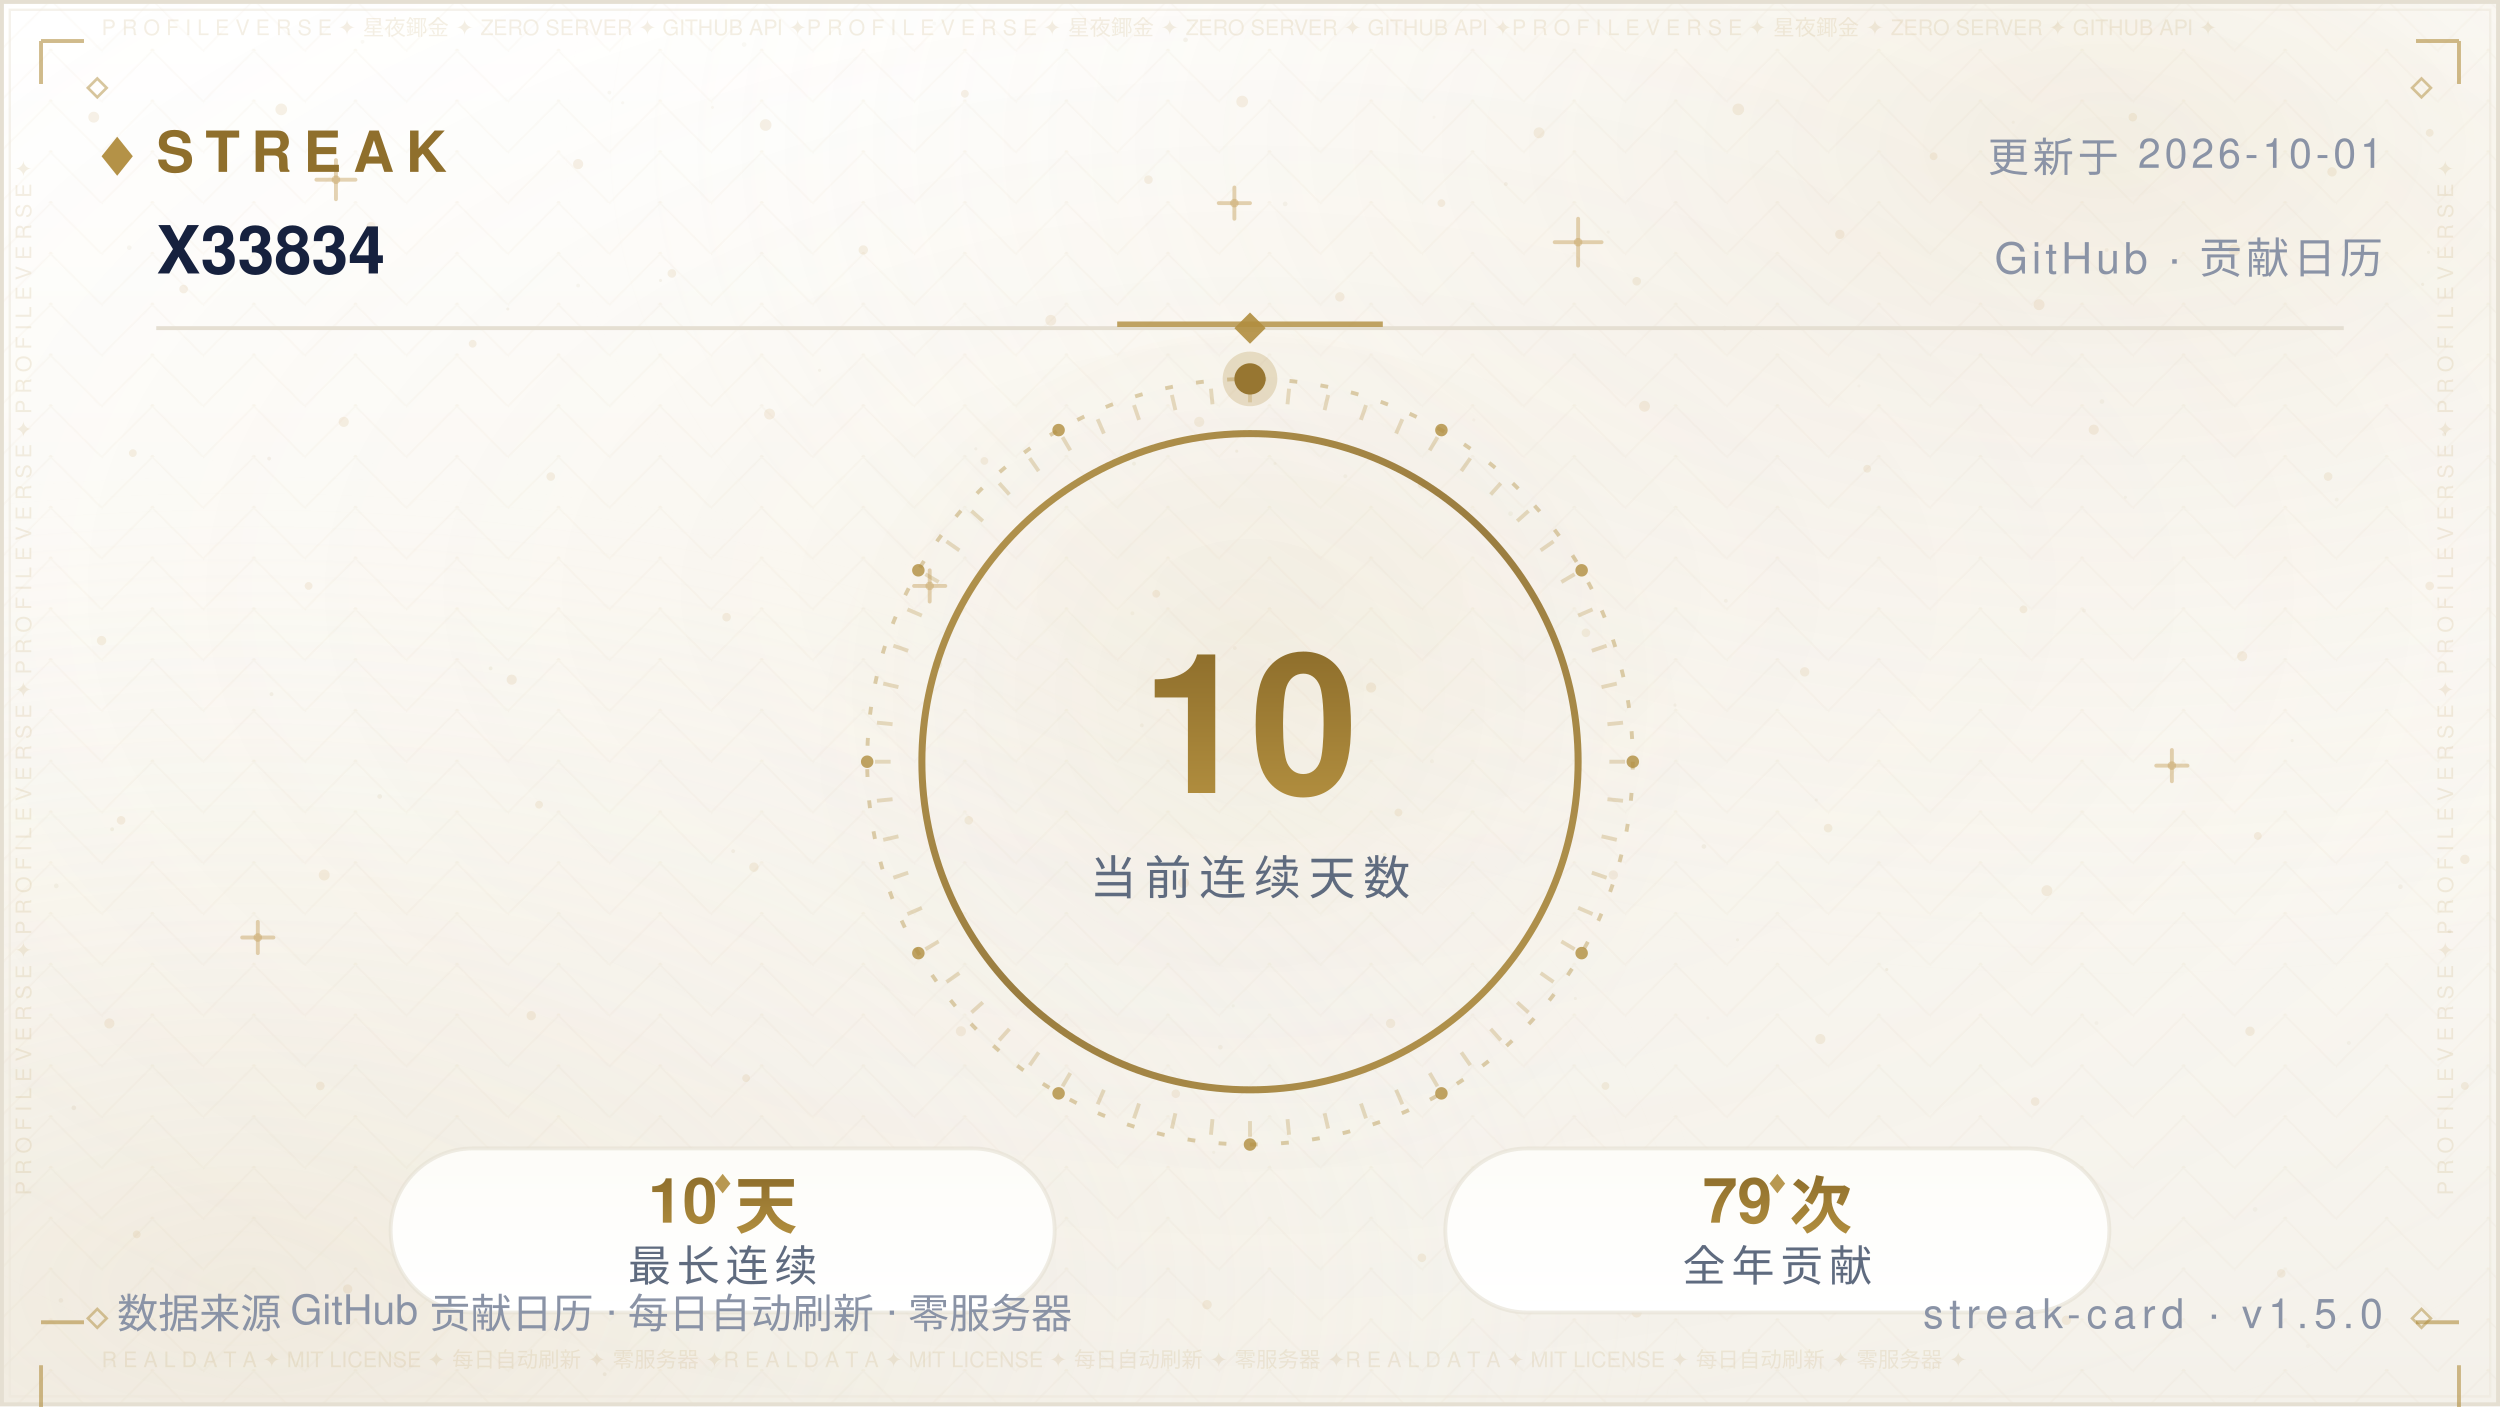
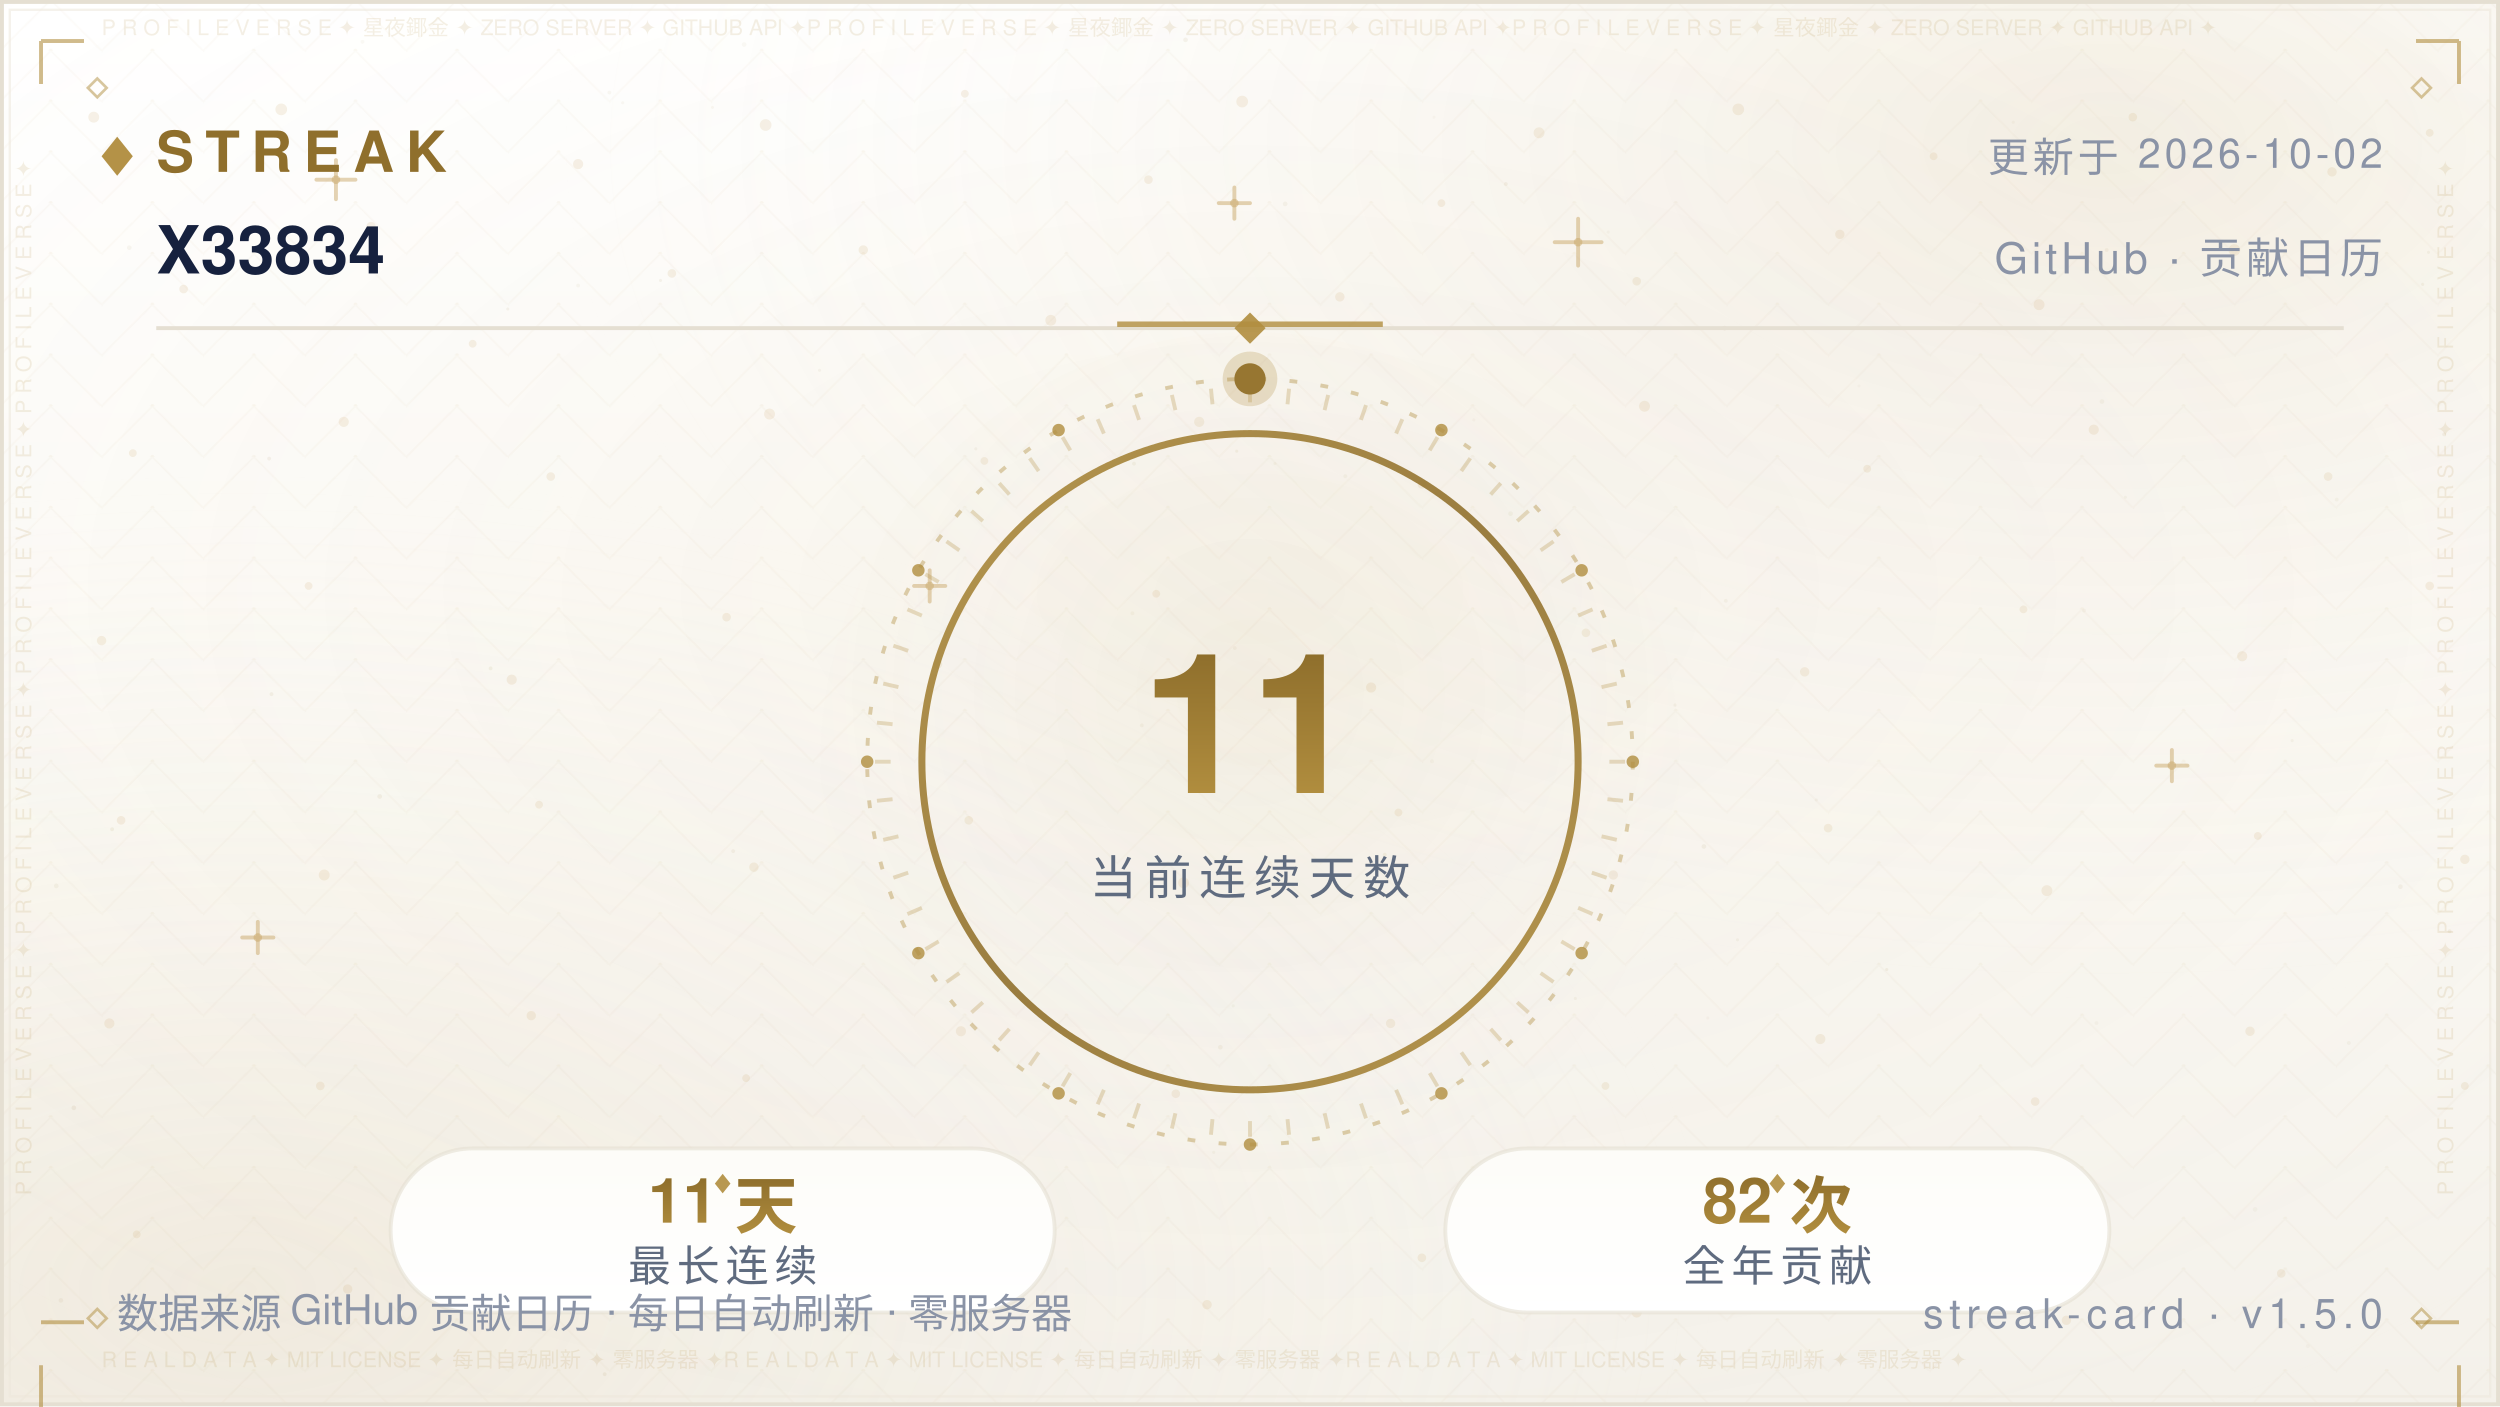
<svg xmlns="http://www.w3.org/2000/svg" width="640" height="360" viewBox="0 0 640 360" role="img" aria-label="Streak — X33834">
  <defs>
    <linearGradient id="bg" x1="0" y1="0" x2="0" y2="1">
      <stop offset="0" stop-color="#FFFFFF" />
      <stop offset="0.5" stop-color="#FBF9F4" />
      <stop offset="1" stop-color="#F4F1EA" />
    </linearGradient>
    <radialGradient id="nebG" cx="0.84" cy="0.10" r="0.62">
      <stop offset="0" stop-color="#B08D3E" stop-opacity="0.14" />
      <stop offset="1" stop-color="#FFFFFF" stop-opacity="0" />
    </radialGradient>
    <radialGradient id="nebB" cx="0.10" cy="0.92" r="0.60">
      <stop offset="0" stop-color="#DCCBA8" stop-opacity="0.2" />
      <stop offset="1" stop-color="#FFFFFF" stop-opacity="0" />
    </radialGradient>
    <radialGradient id="glow" cx="0.5" cy="0.42" r="0.72">
      <stop offset="0" stop-color="#B08D3E" stop-opacity="0.06" />
      <stop offset="1" stop-color="#FFFFFF" stop-opacity="0" />
    </radialGradient>
    <pattern id="fil1" width="26.0" height="13.0" patternUnits="userSpaceOnUse">
      <path d="M13.0 0 L26.0 13.0 L13.0 26.0 L0 13.0 Z" fill="none" stroke="#B08D3E" stroke-width="0.5" opacity="0.035" />
      <circle cx="13.0" cy="13.0" r="0.55" fill="#B08D3E" opacity="0.056" />
      <circle cx="0" cy="0" r="0.35" fill="#B08D3E" opacity="0.035" />
    </pattern>
  </defs>
  <rect width="640" height="360" fill="url(#bg)" />
  <rect width="640" height="360" fill="url(#nebG)" />
  <rect width="640" height="360" fill="url(#nebB)" />
  <rect width="640" height="360" fill="url(#glow)" />
  <rect width="640" height="360" fill="url(#fil1)" />
  <circle cx="24" cy="30" r="1.4" fill="#C9A86A" opacity="0.16" />
  <circle cx="47" cy="74" r="1.1" fill="#C9A86A" opacity="0.16" />
  <circle cx="72" cy="28" r="1.5" fill="#C9A86A" opacity="0.16" />
  <circle cx="95" cy="58" r="1.2" fill="#C9A86A" opacity="0.16" />
  <circle cx="121" cy="88" r="1" fill="#C9A86A" opacity="0.16" />
  <circle cx="148" cy="42" r="1.3" fill="#C9A86A" opacity="0.16" />
  <circle cx="172" cy="70" r="1.1" fill="#C9A86A" opacity="0.16" />
  <circle cx="196" cy="32" r="1.5" fill="#C9A86A" opacity="0.16" />
  <circle cx="221" cy="64" r="1.2" fill="#C9A86A" opacity="0.16" />
  <circle cx="247" cy="24" r="1" fill="#C9A86A" opacity="0.16" />
  <circle cx="269" cy="82" r="1.4" fill="#C9A86A" opacity="0.16" />
  <circle cx="294" cy="46" r="1.1" fill="#C9A86A" opacity="0.16" />
  <circle cx="318" cy="26" r="1.5" fill="#C9A86A" opacity="0.16" />
  <circle cx="343" cy="76" r="1.2" fill="#C9A86A" opacity="0.16" />
  <circle cx="369" cy="52" r="1" fill="#C9A86A" opacity="0.16" />
  <circle cx="394" cy="34" r="1.4" fill="#C9A86A" opacity="0.16" />
  <circle cx="419" cy="72" r="1.1" fill="#C9A86A" opacity="0.16" />
  <circle cx="445" cy="28" r="1.5" fill="#C9A86A" opacity="0.16" />
  <circle cx="471" cy="60" r="1.2" fill="#C9A86A" opacity="0.16" />
  <circle cx="495" cy="40" r="1" fill="#C9A86A" opacity="0.16" />
  <circle cx="522" cy="78" r="1.4" fill="#C9A86A" opacity="0.16" />
  <circle cx="546" cy="30" r="1.1" fill="#C9A86A" opacity="0.16" />
  <circle cx="572" cy="64" r="1.5" fill="#C9A86A" opacity="0.16" />
  <circle cx="597" cy="44" r="1.2" fill="#C9A86A" opacity="0.16" />
  <circle cx="622" cy="34" r="1" fill="#C9A86A" opacity="0.16" />
  <circle cx="34" cy="116" r="1" fill="#C9A86A" opacity="0.16" />
  <circle cx="88" cy="108" r="1.3" fill="#C9A86A" opacity="0.16" />
  <circle cx="141" cy="122" r="1.1" fill="#C9A86A" opacity="0.16" />
  <circle cx="197" cy="106" r="1.4" fill="#C9A86A" opacity="0.16" />
  <circle cx="252" cy="118" r="1" fill="#C9A86A" opacity="0.16" />
  <circle cx="307" cy="108" r="1.3" fill="#C9A86A" opacity="0.16" />
  <circle cx="364" cy="124" r="1.1" fill="#C9A86A" opacity="0.16" />
  <circle cx="421" cy="104" r="1.4" fill="#C9A86A" opacity="0.16" />
  <circle cx="478" cy="120" r="1" fill="#C9A86A" opacity="0.16" />
  <circle cx="536" cy="110" r="1.3" fill="#C9A86A" opacity="0.16" />
  <circle cx="596" cy="122" r="1.1" fill="#C9A86A" opacity="0.16" />
  <circle cx="26" cy="164" r="1.2" fill="#C9A86A" opacity="0.16" />
  <circle cx="79" cy="150" r="1" fill="#C9A86A" opacity="0.16" />
  <circle cx="131" cy="174" r="1.3" fill="#C9A86A" opacity="0.16" />
  <circle cx="186" cy="158" r="1.1" fill="#C9A86A" opacity="0.16" />
  <circle cx="240" cy="170" r="1.2" fill="#C9A86A" opacity="0.16" />
  <circle cx="296" cy="152" r="1" fill="#C9A86A" opacity="0.16" />
  <circle cx="351" cy="176" r="1.3" fill="#C9A86A" opacity="0.16" />
  <circle cx="406" cy="162" r="1.1" fill="#C9A86A" opacity="0.16" />
  <circle cx="462" cy="172" r="1.2" fill="#C9A86A" opacity="0.16" />
  <circle cx="518" cy="156" r="1" fill="#C9A86A" opacity="0.16" />
  <circle cx="574" cy="168" r="1.3" fill="#C9A86A" opacity="0.16" />
  <circle cx="622" cy="150" r="1.1" fill="#C9A86A" opacity="0.16" />
  <circle cx="31" cy="210" r="1.1" fill="#C9A86A" opacity="0.16" />
  <circle cx="83" cy="224" r="1.4" fill="#C9A86A" opacity="0.16" />
  <circle cx="138" cy="206" r="1" fill="#C9A86A" opacity="0.16" />
  <circle cx="193" cy="222" r="1.2" fill="#C9A86A" opacity="0.16" />
  <circle cx="248" cy="210" r="1.1" fill="#C9A86A" opacity="0.16" />
  <circle cx="303" cy="226" r="1.4" fill="#C9A86A" opacity="0.16" />
  <circle cx="358" cy="208" r="1" fill="#C9A86A" opacity="0.16" />
  <circle cx="413" cy="224" r="1.2" fill="#C9A86A" opacity="0.16" />
  <circle cx="468" cy="212" r="1.1" fill="#C9A86A" opacity="0.16" />
  <circle cx="524" cy="228" r="1.4" fill="#C9A86A" opacity="0.16" />
  <circle cx="578" cy="214" r="1" fill="#C9A86A" opacity="0.16" />
  <circle cx="631" cy="220" r="1.2" fill="#C9A86A" opacity="0.16" />
  <circle cx="28" cy="262" r="1.3" fill="#C9A86A" opacity="0.16" />
  <circle cx="82" cy="278" r="1.1" fill="#C9A86A" opacity="0.16" />
  <circle cx="136" cy="260" r="1.2" fill="#C9A86A" opacity="0.16" />
  <circle cx="191" cy="276" r="1" fill="#C9A86A" opacity="0.16" />
  <circle cx="246" cy="264" r="1.3" fill="#C9A86A" opacity="0.16" />
  <circle cx="301" cy="280" r="1.1" fill="#C9A86A" opacity="0.16" />
  <circle cx="356" cy="262" r="1.2" fill="#C9A86A" opacity="0.16" />
  <circle cx="411" cy="278" r="1" fill="#C9A86A" opacity="0.16" />
  <circle cx="466" cy="266" r="1.3" fill="#C9A86A" opacity="0.16" />
  <circle cx="521" cy="282" r="1.1" fill="#C9A86A" opacity="0.16" />
  <circle cx="576" cy="264" r="1.2" fill="#C9A86A" opacity="0.16" />
  <circle cx="631" cy="278" r="1" fill="#C9A86A" opacity="0.16" />
  <circle cx="35" cy="316" r="1" fill="#C9A86A" opacity="0.16" />
  <circle cx="89" cy="330" r="1.2" fill="#C9A86A" opacity="0.16" />
  <circle cx="144" cy="318" r="1.1" fill="#C9A86A" opacity="0.16" />
  <circle cx="199" cy="332" r="1.3" fill="#C9A86A" opacity="0.16" />
  <circle cx="254" cy="320" r="1" fill="#C9A86A" opacity="0.16" />
  <circle cx="309" cy="334" r="1.2" fill="#C9A86A" opacity="0.16" />
  <circle cx="364" cy="322" r="1.1" fill="#C9A86A" opacity="0.16" />
  <circle cx="419" cy="336" r="1.3" fill="#C9A86A" opacity="0.16" />
  <circle cx="474" cy="324" r="1" fill="#C9A86A" opacity="0.16" />
  <circle cx="529" cy="338" r="1.2" fill="#C9A86A" opacity="0.16" />
  <circle cx="584" cy="326" r="1.1" fill="#C9A86A" opacity="0.16" />
  <path d="M81.0 46.0 H91.0 M86.0 41.0 V51.0" stroke="#C9A86A" stroke-width="1" stroke-linecap="round" opacity="0.5" />
  <circle cx="86.0" cy="46.0" r="1.1" fill="#C9A86A" opacity="0.5" />
  <path d="M234.0 150.0 H242.0 M238.0 146.0 V154.0" stroke="#C9A86A" stroke-width="1" stroke-linecap="round" opacity="0.5" />
  <circle cx="238.0" cy="150.0" r="1.1" fill="#C9A86A" opacity="0.5" />
  <path d="M398.0 62.0 H410.0 M404.0 56.0 V68.0" stroke="#C9A86A" stroke-width="1" stroke-linecap="round" opacity="0.5" />
  <circle cx="404.0" cy="62.0" r="1.1" fill="#C9A86A" opacity="0.5" />
  <path d="M552.0 196.0 H560.0 M556.0 192.0 V200.0" stroke="#C9A86A" stroke-width="1" stroke-linecap="round" opacity="0.5" />
  <circle cx="556.0" cy="196.0" r="1.1" fill="#C9A86A" opacity="0.5" />
  <path d="M115.0 300.0 H125.0 M120.0 295.0 V305.0" stroke="#C9A86A" stroke-width="1" stroke-linecap="round" opacity="0.5" />
  <circle cx="120.0" cy="300.0" r="1.1" fill="#C9A86A" opacity="0.5" />
  <path d="M488.0 330.0 H496.0 M492.0 326.0 V334.0" stroke="#C9A86A" stroke-width="1" stroke-linecap="round" opacity="0.5" />
  <circle cx="492.0" cy="330.0" r="1.1" fill="#C9A86A" opacity="0.5" />
  <path d="M312.0 52.0 H320.0 M316.0 48.0 V56.0" stroke="#C9A86A" stroke-width="1" stroke-linecap="round" opacity="0.5" />
  <circle cx="316.0" cy="52.0" r="1.1" fill="#C9A86A" opacity="0.5" />
  <path d="M62.0 240.0 H70.0 M66.0 236.0 V244.0" stroke="#C9A86A" stroke-width="1" stroke-linecap="round" opacity="0.5" />
  <circle cx="66.0" cy="240.0" r="1.1" fill="#C9A86A" opacity="0.5" />
  <circle cx="15.6" cy="332.9" r="0.6" fill="#8F6F2C" opacity="0.067" />
  <circle cx="97.2" cy="203.9" r="0.6" fill="#8F6F2C" opacity="0.076" />
  <circle cx="538.1" cy="102.8" r="0.6" fill="#8F6F2C" opacity="0.057" />
  <circle cx="344.4" cy="121.9" r="0.5" fill="#8F6F2C" opacity="0.057" />
  <circle cx="159.4" cy="26.3" r="0.4" fill="#8F6F2C" opacity="0.048" />
  <circle cx="28.7" cy="212.3" r="0.5" fill="#8F6F2C" opacity="0.080" />
  <circle cx="209.8" cy="94.8" r="0.4" fill="#8F6F2C" opacity="0.060" />
  <circle cx="316.1" cy="165.9" r="0.5" fill="#8F6F2C" opacity="0.057" />
  <circle cx="590.8" cy="344.6" r="0.5" fill="#8F6F2C" opacity="0.037" />
  <circle cx="539.3" cy="64.0" r="0.5" fill="#8F6F2C" opacity="0.068" />
  <circle cx="385.5" cy="47.1" r="0.5" fill="#8F6F2C" opacity="0.076" />
  <circle cx="292.3" cy="185.7" r="0.5" fill="#8F6F2C" opacity="0.060" />
  <circle cx="536.7" cy="261.9" r="0.5" fill="#8F6F2C" opacity="0.046" />
  <circle cx="377.3" cy="107.5" r="0.4" fill="#8F6F2C" opacity="0.041" />
  <circle cx="92.8" cy="10.7" r="0.5" fill="#8F6F2C" opacity="0.044" />
  <circle cx="354.5" cy="218.8" r="0.5" fill="#8F6F2C" opacity="0.080" />
  <circle cx="310.7" cy="295.0" r="0.4" fill="#8F6F2C" opacity="0.054" />
  <circle cx="601.3" cy="267.0" r="0.5" fill="#8F6F2C" opacity="0.054" />
  <circle cx="18.9" cy="283.6" r="0.6" fill="#8F6F2C" opacity="0.085" />
  <circle cx="312.4" cy="268.1" r="0.6" fill="#8F6F2C" opacity="0.069" />
  <circle cx="239.2" cy="6.0" r="0.5" fill="#8F6F2C" opacity="0.036" />
  <circle cx="436.2" cy="216.7" r="0.6" fill="#8F6F2C" opacity="0.071" />
  <circle cx="329.0" cy="52.2" r="0.6" fill="#8F6F2C" opacity="0.063" />
  <circle cx="625.7" cy="111.2" r="0.5" fill="#8F6F2C" opacity="0.075" />
  <circle cx="428.8" cy="180.5" r="0.4" fill="#8F6F2C" opacity="0.065" />
  <circle cx="169.1" cy="71.8" r="0.4" fill="#8F6F2C" opacity="0.073" />
  <circle cx="586.8" cy="189.6" r="0.4" fill="#8F6F2C" opacity="0.060" />
  <circle cx="598.2" cy="127.9" r="0.5" fill="#8F6F2C" opacity="0.054" />
  <circle cx="289.9" cy="157.0" r="0.5" fill="#8F6F2C" opacity="0.053" />
  <circle cx="315.7" cy="257.5" r="0.4" fill="#8F6F2C" opacity="0.054" />
  <circle cx="154.8" cy="351.8" r="0.5" fill="#8F6F2C" opacity="0.080" />
  <circle cx="411.7" cy="59.4" r="0.4" fill="#8F6F2C" opacity="0.043" />
  <circle cx="465.0" cy="204.8" r="0.4" fill="#8F6F2C" opacity="0.048" />
  <circle cx="533.5" cy="156.3" r="0.5" fill="#8F6F2C" opacity="0.050" />
  <circle cx="621.7" cy="64.6" r="0.4" fill="#8F6F2C" opacity="0.064" />
  <circle cx="14.4" cy="226.8" r="0.6" fill="#8F6F2C" opacity="0.064" />
  <circle cx="68.9" cy="117.4" r="0.5" fill="#8F6F2C" opacity="0.076" />
  <circle cx="182.4" cy="27.5" r="0.4" fill="#8F6F2C" opacity="0.047" />
  <circle cx="125.6" cy="171.1" r="0.5" fill="#8F6F2C" opacity="0.081" />
  <circle cx="367.1" cy="30.0" r="0.4" fill="#8F6F2C" opacity="0.039" />
  <circle cx="441.5" cy="84.0" r="0.6" fill="#8F6F2C" opacity="0.085" />
  <circle cx="69.5" cy="177.7" r="0.5" fill="#8F6F2C" opacity="0.078" />
  <circle cx="627.1" cy="238.4" r="0.5" fill="#8F6F2C" opacity="0.081" />
  <circle cx="620.2" cy="72.8" r="0.4" fill="#8F6F2C" opacity="0.078" />
  <circle cx="508.9" cy="322.2" r="0.4" fill="#8F6F2C" opacity="0.055" />
  <circle cx="403.3" cy="255.6" r="0.4" fill="#8F6F2C" opacity="0.061" />
  <circle cx="381.0" cy="251.6" r="0.5" fill="#8F6F2C" opacity="0.078" />
  <circle cx="33.1" cy="63.4" r="0.6" fill="#8F6F2C" opacity="0.059" />
  <circle cx="249.8" cy="114.9" r="0.4" fill="#8F6F2C" opacity="0.066" />
  <circle cx="434.3" cy="297.1" r="0.4" fill="#8F6F2C" opacity="0.082" />
  <circle cx="437.2" cy="260.6" r="0.4" fill="#8F6F2C" opacity="0.040" />
  <circle cx="577.3" cy="309.6" r="0.6" fill="#8F6F2C" opacity="0.044" />
  <circle cx="366.6" cy="194.9" r="0.5" fill="#8F6F2C" opacity="0.044" />
  <circle cx="444.8" cy="240.6" r="0.4" fill="#8F6F2C" opacity="0.060" />
  <circle cx="316.6" cy="115.5" r="0.4" fill="#8F6F2C" opacity="0.076" />
  <circle cx="148.0" cy="73.1" r="0.5" fill="#8F6F2C" opacity="0.053" />
  <circle cx="326.4" cy="118.7" r="0.4" fill="#8F6F2C" opacity="0.054" />
  <circle cx="515.4" cy="31.3" r="0.4" fill="#8F6F2C" opacity="0.047" />
  <circle cx="182.8" cy="84.2" r="0.4" fill="#8F6F2C" opacity="0.039" />
  <circle cx="475.9" cy="98.8" r="0.4" fill="#8F6F2C" opacity="0.037" />
  <circle cx="441.8" cy="153.8" r="0.5" fill="#8F6F2C" opacity="0.057" />
  <circle cx="386.7" cy="131.5" r="0.6" fill="#8F6F2C" opacity="0.059" />
  <circle cx="303.5" cy="10.2" r="0.6" fill="#8F6F2C" opacity="0.074" />
  <circle cx="544.1" cy="127.3" r="0.4" fill="#8F6F2C" opacity="0.054" />
  <circle cx="156.0" cy="23.7" r="0.5" fill="#8F6F2C" opacity="0.051" />
  <circle cx="614.5" cy="227.0" r="0.6" fill="#8F6F2C" opacity="0.068" />
  <circle cx="397.8" cy="254.4" r="0.4" fill="#8F6F2C" opacity="0.042" />
  <circle cx="190.5" cy="11.4" r="0.6" fill="#8F6F2C" opacity="0.043" />
  <circle cx="483.0" cy="248.2" r="0.4" fill="#8F6F2C" opacity="0.085" />
  <circle cx="187.7" cy="217.9" r="0.5" fill="#8F6F2C" opacity="0.067" />
  <circle cx="290.3" cy="118.7" r="0.5" fill="#8F6F2C" opacity="0.068" />
  <circle cx="130.0" cy="79.1" r="0.4" fill="#8F6F2C" opacity="0.074" />
  <rect x="0.5" y="0.5" width="639" height="359" fill="none" stroke="#E5DFD2" stroke-width="1" />
  <rect x="2.5" y="2.5" width="635" height="355" fill="none" stroke="#EDE7DA" stroke-width="0.6" opacity="0.55" />
  <text x="26" y="9" font-family="'Segoe UI',Helvetica,Arial,'PingFang SC','Microsoft YaHei',sans-serif" font-size="5.5" fill="#B08D3E" opacity="0.14" textLength="588">P R O F I L E   V E R S E   ✦   星夜鎁金   ✦   ZERO SERVER   ✦   GITHUB API   ✦P R O F I L E   V E R S E   ✦   星夜鎁金   ✦   ZERO SERVER   ✦   GITHUB API   ✦P R O F I L E   V E R S E   ✦   星夜鎁金   ✦   ZERO SERVER   ✦   GITHUB API   ✦</text>
  <text x="26" y="350" font-family="'Segoe UI',Helvetica,Arial,'PingFang SC','Microsoft YaHei',sans-serif" font-size="5.5" fill="#B08D3E" opacity="0.14" textLength="588">R E A L   D A T A   ✦   MIT LICENSE   ✦   每日自动刷新   ✦   零服务器   ✦R E A L   D A T A   ✦   MIT LICENSE   ✦   每日自动刷新   ✦   零服务器   ✦R E A L   D A T A   ✦   MIT LICENSE   ✦   每日自动刷新   ✦   零服务器   ✦</text>
  <text x="8" y="306" font-family="'Segoe UI',Helvetica,Arial,'PingFang SC','Microsoft YaHei',sans-serif" font-size="5.5" fill="#B08D3E" opacity="0.14" transform="rotate(-90 8 306)">P R O F I L E   V E R S E   ✦   P R O F I L E   V E R S E   ✦   P R O F I L E   V E R S E   ✦   P R O F I L E   V E R S E   ✦   </text>
  <text x="628" y="306" font-family="'Segoe UI',Helvetica,Arial,'PingFang SC','Microsoft YaHei',sans-serif" font-size="5.5" fill="#B08D3E" opacity="0.14" transform="rotate(-90 628 306)">P R O F I L E   V E R S E   ✦   P R O F I L E   V E R S E   ✦   P R O F I L E   V E R S E   ✦   P R O F I L E   V E R S E   ✦   </text>
  <path d="M10.5 10.5 h11 M10.5 10.5 v11" fill="none" stroke="#B08D3E" stroke-width="1" opacity="0.6" />
  <path d="M618.5 10.5 h11 M629.5 10.5 v11" fill="none" stroke="#B08D3E" stroke-width="1" opacity="0.6" />
  <path d="M10.5 338.5 h11 M10.5 349.5 v11" fill="none" stroke="#B08D3E" stroke-width="1" opacity="0.6" />
  <path d="M618.5 338.5 h11 M629.5 349.5 v11" fill="none" stroke="#B08D3E" stroke-width="1" opacity="0.6" />
  <path d="M22.5 22.5 l2.4 -2.4 l2.4 2.4 l-2.4 2.4 z" fill="none" stroke="#B08D3E" stroke-width="0.7" opacity="0.5" />
  <path d="M617.5 22.5 l2.4 -2.4 l2.4 2.4 l-2.4 2.4 z" fill="none" stroke="#B08D3E" stroke-width="0.7" opacity="0.5" />
  <path d="M22.5 337.5 l2.4 -2.4 l2.4 2.4 l-2.4 2.4 z" fill="none" stroke="#B08D3E" stroke-width="0.7" opacity="0.5" />
  <path d="M617.5 337.5 l2.4 -2.4 l2.4 2.4 l-2.4 2.4 z" fill="none" stroke="#B08D3E" stroke-width="0.7" opacity="0.5" />
  <defs>
    <linearGradient id="gtsk" x1="0" y1="0" x2="0" y2="1">
      <stop offset="0" stop-color="#8F6F2C" />
      <stop offset="1" stop-color="#B08D3E" />
    </linearGradient>
    <linearGradient id="grk" x1="0" y1="0" x2="1" y2="1">
      <stop offset="0" stop-color="#B08D3E" />
      <stop offset="0.5" stop-color="#8F6F2C" />
      <stop offset="1" stop-color="#B08D3E" />
    </linearGradient>
    <linearGradient id="ppanel" x1="0" y1="0" x2="0" y2="1">
      <stop offset="0" stop-color="#FDFCF8" />
      <stop offset="1" stop-color="#FFFFFF" />
    </linearGradient>
  </defs>
  <path d="M26 40 l4 -5 l4 5 l-4 5 z" fill="#B08D3E" opacity="0.95" />
  <text x="40" y="44" font-family="'Segoe UI',Helvetica,Arial,'PingFang SC','Microsoft YaHei',sans-serif" font-size="14.5" font-weight="700" letter-spacing="3" fill="#8F6F2C">STREAK</text>
-   <text x="610" y="44" text-anchor="end" font-family="'Segoe UI',Helvetica,Arial,'PingFang SC','Microsoft YaHei',sans-serif" font-size="10.5" letter-spacing="1" fill="#8A93A6">更新于 2026-10-01</text>
+   <text x="610" y="44" text-anchor="end" font-family="'Segoe UI',Helvetica,Arial,'PingFang SC','Microsoft YaHei',sans-serif" font-size="10.5" letter-spacing="1" fill="#8A93A6">更新于 2026-10-02</text>
  <text x="40" y="70" font-family="'Segoe UI',Helvetica,Arial,'PingFang SC','Microsoft YaHei',sans-serif" font-size="17" font-weight="600" fill="#16213E">X33834</text>
  <text x="610" y="70" text-anchor="end" font-family="'Segoe UI',Helvetica,Arial,'PingFang SC','Microsoft YaHei',sans-serif" font-size="11" letter-spacing="1" fill="#8A93A6">GitHub · 贡献日历</text>
  <line x1="40" y1="84" x2="600" y2="84" stroke="#E5DFD2" stroke-width="1" />
  <line x1="286" y1="83" x2="354" y2="83" stroke="#B08D3E" stroke-width="1.4" opacity="0.8" />
  <path d="M320 80 l4 4 l-4 4 l-4 -4 z" fill="#B08D3E" opacity="0.9" />
  <circle cx="320" cy="195" r="110" fill="url(#glow)" />
  <circle cx="320" cy="195" r="84" fill="none" stroke="url(#grk)" stroke-opacity="0.9" stroke-width="1.8" />
  <circle cx="320" cy="195" r="98" fill="none" stroke="#B08D3E" stroke-opacity="0.4" stroke-dasharray="2 6" />
  <circle cx="418.0" cy="195.0" r="1.6" fill="#B08D3E" opacity="0.8" />
  <circle cx="404.9" cy="244.0" r="1.6" fill="#B08D3E" opacity="0.8" />
  <circle cx="369.0" cy="279.9" r="1.6" fill="#B08D3E" opacity="0.8" />
  <circle cx="320.0" cy="293.0" r="1.6" fill="#B08D3E" opacity="0.8" />
  <circle cx="271.0" cy="279.9" r="1.6" fill="#B08D3E" opacity="0.8" />
  <circle cx="235.1" cy="244.0" r="1.6" fill="#B08D3E" opacity="0.8" />
  <circle cx="222.0" cy="195.0" r="1.6" fill="#B08D3E" opacity="0.8" />
  <circle cx="235.1" cy="146.0" r="1.6" fill="#B08D3E" opacity="0.8" />
  <circle cx="271.0" cy="110.1" r="1.6" fill="#B08D3E" opacity="0.8" />
  <circle cx="320.0" cy="97.0" r="1.6" fill="#B08D3E" opacity="0.8" />
  <circle cx="369.0" cy="110.1" r="1.6" fill="#B08D3E" opacity="0.8" />
  <circle cx="404.9" cy="146.0" r="1.6" fill="#B08D3E" opacity="0.8" />
  <line x1="412.0" y1="195.0" x2="416.0" y2="195.0" stroke="#B08D3E" stroke-width="1" opacity="0.28" />
  <line x1="411.5" y1="204.6" x2="415.5" y2="205.0" stroke="#B08D3E" stroke-width="1" opacity="0.28" />
  <line x1="410.0" y1="214.1" x2="413.9" y2="215.0" stroke="#B08D3E" stroke-width="1" opacity="0.28" />
  <line x1="407.5" y1="223.4" x2="411.3" y2="224.7" stroke="#B08D3E" stroke-width="1" opacity="0.28" />
  <line x1="404.0" y1="232.4" x2="407.7" y2="234.0" stroke="#B08D3E" stroke-width="1" opacity="0.28" />
  <line x1="399.7" y1="241.0" x2="403.1" y2="243.0" stroke="#B08D3E" stroke-width="1" opacity="0.28" />
  <line x1="394.4" y1="249.1" x2="397.7" y2="251.4" stroke="#B08D3E" stroke-width="1" opacity="0.28" />
  <line x1="388.4" y1="256.6" x2="391.3" y2="259.2" stroke="#B08D3E" stroke-width="1" opacity="0.28" />
  <line x1="381.6" y1="263.4" x2="384.2" y2="266.3" stroke="#B08D3E" stroke-width="1" opacity="0.28" />
  <line x1="374.1" y1="269.4" x2="376.4" y2="272.7" stroke="#B08D3E" stroke-width="1" opacity="0.28" />
  <line x1="366.0" y1="274.7" x2="368.0" y2="278.1" stroke="#B08D3E" stroke-width="1" opacity="0.28" />
  <line x1="357.4" y1="279.0" x2="359.0" y2="282.7" stroke="#B08D3E" stroke-width="1" opacity="0.28" />
  <line x1="348.4" y1="282.5" x2="349.7" y2="286.3" stroke="#B08D3E" stroke-width="1" opacity="0.28" />
  <line x1="339.1" y1="285.0" x2="340.0" y2="288.9" stroke="#B08D3E" stroke-width="1" opacity="0.28" />
  <line x1="329.6" y1="286.5" x2="330.0" y2="290.5" stroke="#B08D3E" stroke-width="1" opacity="0.28" />
  <line x1="320.0" y1="287.0" x2="320.0" y2="291.0" stroke="#B08D3E" stroke-width="1" opacity="0.28" />
  <line x1="310.4" y1="286.5" x2="310.0" y2="290.5" stroke="#B08D3E" stroke-width="1" opacity="0.28" />
  <line x1="300.9" y1="285.0" x2="300.0" y2="288.9" stroke="#B08D3E" stroke-width="1" opacity="0.28" />
  <line x1="291.6" y1="282.5" x2="290.3" y2="286.3" stroke="#B08D3E" stroke-width="1" opacity="0.28" />
  <line x1="282.6" y1="279.0" x2="281.0" y2="282.7" stroke="#B08D3E" stroke-width="1" opacity="0.28" />
  <line x1="274.0" y1="274.7" x2="272.0" y2="278.1" stroke="#B08D3E" stroke-width="1" opacity="0.28" />
  <line x1="265.9" y1="269.4" x2="263.6" y2="272.7" stroke="#B08D3E" stroke-width="1" opacity="0.28" />
  <line x1="258.4" y1="263.4" x2="255.8" y2="266.3" stroke="#B08D3E" stroke-width="1" opacity="0.28" />
  <line x1="251.6" y1="256.6" x2="248.7" y2="259.2" stroke="#B08D3E" stroke-width="1" opacity="0.28" />
  <line x1="245.6" y1="249.1" x2="242.3" y2="251.4" stroke="#B08D3E" stroke-width="1" opacity="0.28" />
  <line x1="240.3" y1="241.0" x2="236.9" y2="243.0" stroke="#B08D3E" stroke-width="1" opacity="0.28" />
  <line x1="236.0" y1="232.4" x2="232.3" y2="234.0" stroke="#B08D3E" stroke-width="1" opacity="0.28" />
  <line x1="232.5" y1="223.4" x2="228.7" y2="224.7" stroke="#B08D3E" stroke-width="1" opacity="0.28" />
  <line x1="230.0" y1="214.1" x2="226.1" y2="215.0" stroke="#B08D3E" stroke-width="1" opacity="0.28" />
  <line x1="228.5" y1="204.6" x2="224.5" y2="205.0" stroke="#B08D3E" stroke-width="1" opacity="0.28" />
  <line x1="228.0" y1="195.0" x2="224.0" y2="195.0" stroke="#B08D3E" stroke-width="1" opacity="0.28" />
  <line x1="228.5" y1="185.4" x2="224.5" y2="185.0" stroke="#B08D3E" stroke-width="1" opacity="0.28" />
  <line x1="230.0" y1="175.9" x2="226.1" y2="175.0" stroke="#B08D3E" stroke-width="1" opacity="0.28" />
  <line x1="232.5" y1="166.6" x2="228.7" y2="165.3" stroke="#B08D3E" stroke-width="1" opacity="0.28" />
  <line x1="236.0" y1="157.6" x2="232.3" y2="156.0" stroke="#B08D3E" stroke-width="1" opacity="0.28" />
  <line x1="240.3" y1="149.0" x2="236.9" y2="147.0" stroke="#B08D3E" stroke-width="1" opacity="0.28" />
  <line x1="245.6" y1="140.9" x2="242.3" y2="138.6" stroke="#B08D3E" stroke-width="1" opacity="0.28" />
  <line x1="251.6" y1="133.4" x2="248.7" y2="130.8" stroke="#B08D3E" stroke-width="1" opacity="0.28" />
  <line x1="258.4" y1="126.6" x2="255.8" y2="123.7" stroke="#B08D3E" stroke-width="1" opacity="0.28" />
  <line x1="265.9" y1="120.6" x2="263.6" y2="117.3" stroke="#B08D3E" stroke-width="1" opacity="0.28" />
  <line x1="274.0" y1="115.3" x2="272.0" y2="111.9" stroke="#B08D3E" stroke-width="1" opacity="0.28" />
  <line x1="282.6" y1="111.0" x2="281.0" y2="107.3" stroke="#B08D3E" stroke-width="1" opacity="0.28" />
  <line x1="291.6" y1="107.5" x2="290.3" y2="103.7" stroke="#B08D3E" stroke-width="1" opacity="0.28" />
  <line x1="300.9" y1="105.0" x2="300.0" y2="101.1" stroke="#B08D3E" stroke-width="1" opacity="0.28" />
  <line x1="310.4" y1="103.5" x2="310.0" y2="99.5" stroke="#B08D3E" stroke-width="1" opacity="0.28" />
  <line x1="320.0" y1="103.0" x2="320.0" y2="99.0" stroke="#B08D3E" stroke-width="1" opacity="0.28" />
  <line x1="329.6" y1="103.5" x2="330.0" y2="99.5" stroke="#B08D3E" stroke-width="1" opacity="0.28" />
  <line x1="339.1" y1="105.0" x2="340.0" y2="101.1" stroke="#B08D3E" stroke-width="1" opacity="0.28" />
  <line x1="348.4" y1="107.5" x2="349.7" y2="103.7" stroke="#B08D3E" stroke-width="1" opacity="0.28" />
  <line x1="357.4" y1="111.0" x2="359.0" y2="107.3" stroke="#B08D3E" stroke-width="1" opacity="0.28" />
  <line x1="366.0" y1="115.3" x2="368.0" y2="111.9" stroke="#B08D3E" stroke-width="1" opacity="0.28" />
  <line x1="374.1" y1="120.6" x2="376.4" y2="117.3" stroke="#B08D3E" stroke-width="1" opacity="0.28" />
  <line x1="381.6" y1="126.6" x2="384.2" y2="123.7" stroke="#B08D3E" stroke-width="1" opacity="0.28" />
  <line x1="388.4" y1="133.4" x2="391.3" y2="130.8" stroke="#B08D3E" stroke-width="1" opacity="0.28" />
  <line x1="394.4" y1="140.9" x2="397.7" y2="138.6" stroke="#B08D3E" stroke-width="1" opacity="0.28" />
  <line x1="399.7" y1="149.0" x2="403.1" y2="147.0" stroke="#B08D3E" stroke-width="1" opacity="0.28" />
  <line x1="404.0" y1="157.6" x2="407.7" y2="156.0" stroke="#B08D3E" stroke-width="1" opacity="0.28" />
  <line x1="407.5" y1="166.6" x2="411.3" y2="165.3" stroke="#B08D3E" stroke-width="1" opacity="0.28" />
  <line x1="410.0" y1="175.9" x2="413.9" y2="175.0" stroke="#B08D3E" stroke-width="1" opacity="0.28" />
  <line x1="411.5" y1="185.4" x2="415.5" y2="185.0" stroke="#B08D3E" stroke-width="1" opacity="0.28" />
  <circle cx="320" cy="97" r="4" fill="#8F6F2C" />
  <circle cx="320" cy="97" r="7" fill="#B08D3E" opacity="0.25" />
-   <text x="320" y="203" text-anchor="middle" font-family="'Segoe UI',Helvetica,Arial,'PingFang SC','Microsoft YaHei',sans-serif" font-size="50" font-weight="700" fill="url(#gtsk)">10</text>
+   <text x="320" y="203" text-anchor="middle" font-family="'Segoe UI',Helvetica,Arial,'PingFang SC','Microsoft YaHei',sans-serif" font-size="50" font-weight="700" fill="url(#gtsk)">11</text>
  <text x="320" y="229" text-anchor="middle" font-family="'Segoe UI',Helvetica,Arial,'PingFang SC','Microsoft YaHei',sans-serif" font-size="12" letter-spacing="2" fill="#5F6B7F">当前连续天数</text>
  <rect x="100" y="294" width="170" height="42" rx="21" fill="url(#ppanel)" stroke="#E5DFD2" stroke-opacity="0.6" />
  <path d="M183 303 l2 -2.5 l2 2.5 l-2 2.5 z" fill="#B08D3E" opacity="0.9" />
-   <text x="185" y="313" text-anchor="middle" font-family="'Segoe UI',Helvetica,Arial,'PingFang SC','Microsoft YaHei',sans-serif" font-size="16" font-weight="700" fill="url(#gtsk)">10 天</text>
+   <text x="185" y="313" text-anchor="middle" font-family="'Segoe UI',Helvetica,Arial,'PingFang SC','Microsoft YaHei',sans-serif" font-size="16" font-weight="700" fill="url(#gtsk)">11 天</text>
  <text x="185" y="328" text-anchor="middle" font-family="'Segoe UI',Helvetica,Arial,'PingFang SC','Microsoft YaHei',sans-serif" font-size="11" letter-spacing="1.5" fill="#5F6B7F">最长连续</text>
  <rect x="370" y="294" width="170" height="42" rx="21" fill="url(#ppanel)" stroke="#E5DFD2" stroke-opacity="0.6" />
  <path d="M453 303 l2 -2.5 l2 2.5 l-2 2.5 z" fill="#B08D3E" opacity="0.9" />
-   <text x="455" y="313" text-anchor="middle" font-family="'Segoe UI',Helvetica,Arial,'PingFang SC','Microsoft YaHei',sans-serif" font-size="16" font-weight="700" fill="url(#gtsk)">79 次</text>
+   <text x="455" y="313" text-anchor="middle" font-family="'Segoe UI',Helvetica,Arial,'PingFang SC','Microsoft YaHei',sans-serif" font-size="16" font-weight="700" fill="url(#gtsk)">82 次</text>
  <text x="455" y="328" text-anchor="middle" font-family="'Segoe UI',Helvetica,Arial,'PingFang SC','Microsoft YaHei',sans-serif" font-size="11" letter-spacing="1.5" fill="#5F6B7F">全年贡献</text>
  <text x="30" y="340" font-family="'Segoe UI',Helvetica,Arial,'PingFang SC','Microsoft YaHei',sans-serif" font-size="10.5" fill="#8A93A6">数据来源 GitHub 贡献日历 · 每日自动刷新 · 零服务器</text>
  <text x="610" y="340" text-anchor="end" font-family="'Segoe UI',Helvetica,Arial,'PingFang SC','Microsoft YaHei',sans-serif" font-size="10.5" letter-spacing="1.5" fill="#8A93A6">streak-card · v1.5.0</text>
</svg>
